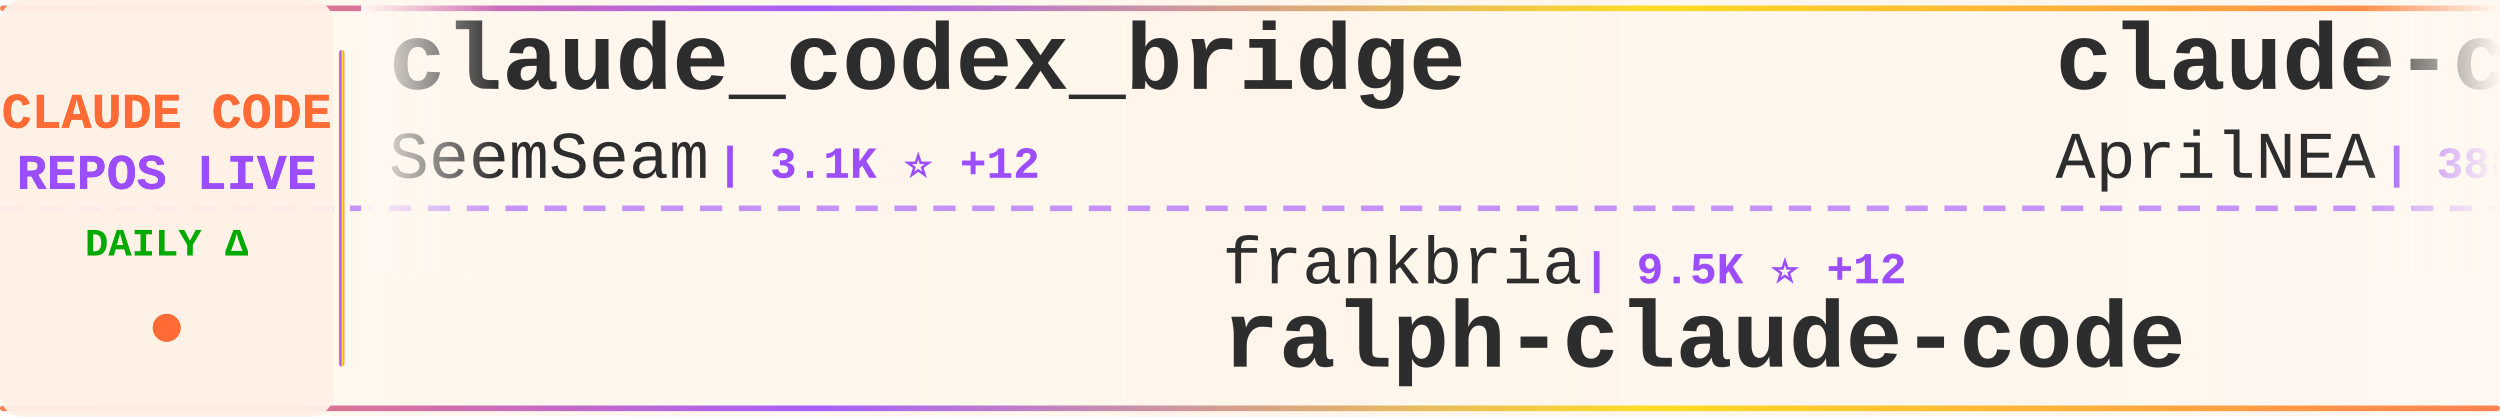
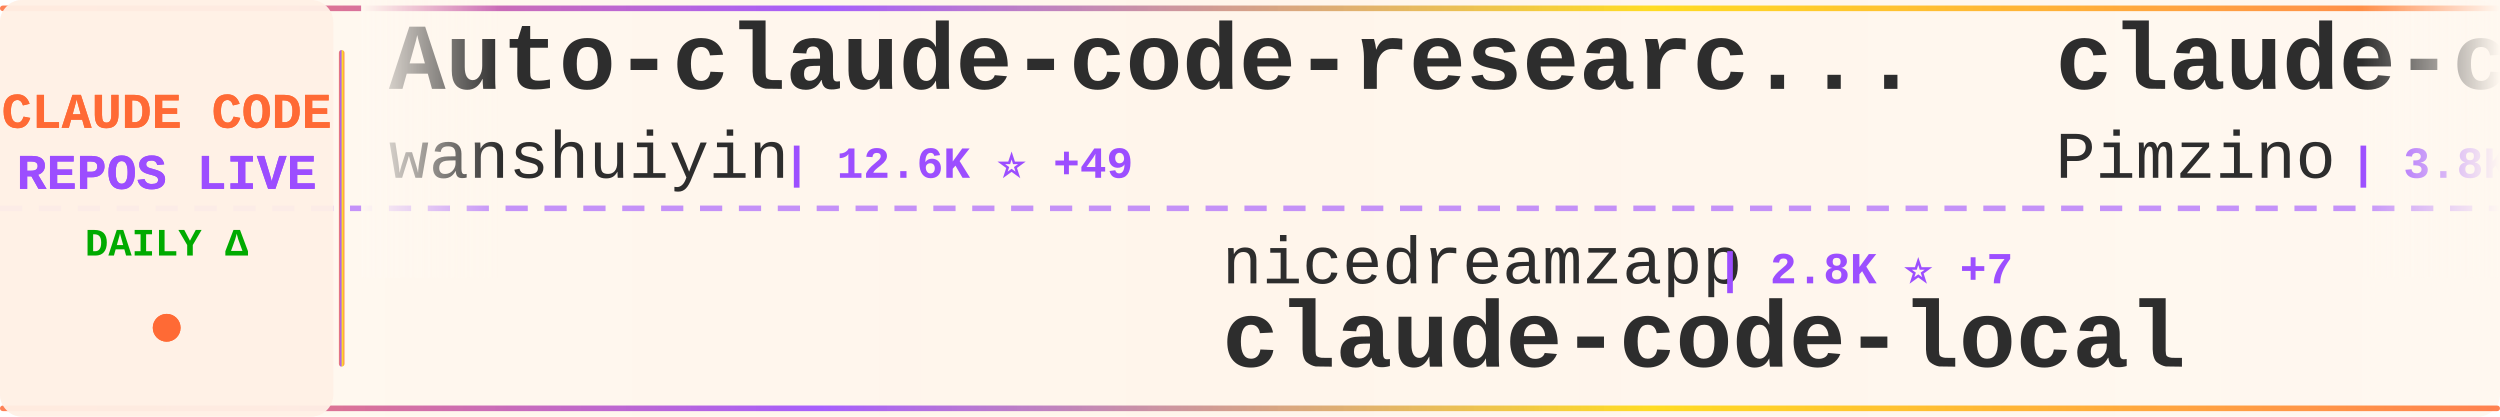
<svg xmlns="http://www.w3.org/2000/svg" width="900" height="150">
  <defs>
    <linearGradient id="tickerBg" x1="0%" y1="0%" x2="100%" y2="0%">
      <stop offset="0%" style="stop-color:#fff8f0;stop-opacity:0.98" />
      <stop offset="50%" style="stop-color:#fff5eb;stop-opacity:1" />
      <stop offset="100%" style="stop-color:#fff8f0;stop-opacity:0.98" />
    </linearGradient>
    <linearGradient id="borderGrad" x1="0%" y1="0%" x2="100%" y2="0%">
      <stop offset="0%" style="stop-color:#FF6B35;stop-opacity:0.85">
        <animate attributeName="stop-opacity" values="0.85;1;0.85" dur="2s" repeatCount="indefinite" />
      </stop>
      <stop offset="33%" style="stop-color:#9C4EFF;stop-opacity:0.9">
        <animate attributeName="stop-opacity" values="0.9;1;0.9" dur="2.2s" repeatCount="indefinite" />
      </stop>
      <stop offset="66%" style="stop-color:#FFD700;stop-opacity:0.85">
        <animate attributeName="stop-opacity" values="0.85;1;0.85" dur="1.8s" repeatCount="indefinite" />
      </stop>
      <stop offset="100%" style="stop-color:#FF6B35;stop-opacity:0.85">
        <animate attributeName="stop-opacity" values="0.85;1;0.85" dur="2s" repeatCount="indefinite" />
      </stop>
    </linearGradient>
    <filter id="textGlow">
      <feGaussianBlur stdDeviation="0.15" result="coloredBlur" />
      <feMerge>
        <feMergeNode in="coloredBlur" />
        <feMergeNode in="SourceGraphic" />
      </feMerge>
    </filter>
    <filter id="metricGlow">
      <feGaussianBlur stdDeviation="0.2" result="coloredBlur" />
      <feMerge>
        <feMergeNode in="coloredBlur" />
        <feMergeNode in="SourceGraphic" />
      </feMerge>
    </filter>
    <linearGradient id="leftFade" x1="0%" y1="0%" x2="100%" y2="0%">
      <stop offset="0%" style="stop-color:#fff8f0;stop-opacity:1" />
      <stop offset="100%" style="stop-color:#fff8f0;stop-opacity:0" />
    </linearGradient>
    <linearGradient id="rightFade" x1="0%" y1="0%" x2="100%" y2="0%">
      <stop offset="0%" style="stop-color:#fff8f0;stop-opacity:0" />
      <stop offset="100%" style="stop-color:#fff8f0;stop-opacity:1" />
    </linearGradient>
  </defs>
  <rect width="900" height="150" fill="url(#tickerBg)" rx="8" />
  <rect x="0" y="2" width="900" height="2" fill="url(#borderGrad)" rx="1" />
  <rect x="0" y="146" width="900" height="2" fill="url(#borderGrad)" rx="1" />
  <line x1="0" y1="75" x2="900" y2="75" stroke="#9C4EFF" stroke-width="2" stroke-dasharray="8 6" opacity="0.6" />
  <rect x="0" y="0" width="120" height="150" fill="#fff0e6" opacity="0.95" rx="8" />
  <text x="60" y="46" font-family="'Courier New', monospace" font-size="18" font-weight="bold" fill="#FF6B35" text-anchor="middle" filter="url(#textGlow)">
    CLAUDE CODE
  </text>
  <text x="60" y="68" font-family="'Courier New', monospace" font-size="18" font-weight="bold" fill="#9C4EFF" text-anchor="middle" filter="url(#textGlow)">
    REPOS LIVE
  </text>
  <text x="60" y="92" font-family="'Courier New', monospace" font-size="14" font-weight="bold" fill="#00aa00" text-anchor="middle">
    DAILY Δ
  </text>
  <circle cx="60" cy="118" r="5" fill="#FF6B35" filter="url(#metricGlow)">
    <animate attributeName="r" values="4;6;4" dur="1.5s" repeatCount="indefinite" />
    <animate attributeName="opacity" values="0.6;1;0.6" dur="1.5s" repeatCount="indefinite" />
  </circle>
  <rect x="122" y="18" width="2" height="114" fill="url(#borderGrad)" rx="1" />
  <clipPath id="tickerClip">
    <rect x="130" y="0" width="770" height="150" />
  </clipPath>
  <g clip-path="url(#tickerClip)">
    <g id="tickerItems">
      <animateTransform attributeName="transform" attributeType="XML" type="translate" from="0 0" to="-3000 0" dur="54s" repeatCount="indefinite" />
      <g transform="translate(0, 0)">
-         <text x="140" y="32" font-family="'Courier New', monospace" font-size="34" font-weight="bold" fill="#2d2d2d">claude_codex_bridge</text>
-         <text x="140" y="64" font-family="'Courier New', monospace" font-size="24" font-weight="normal" fill="#2d2d2d" opacity="1.0">SeemSeam</text>
-         <text x="258" y="64" font-family="'Courier New', monospace" font-size="16" font-weight="bold" fill="#9C4EFF"> | 3.1K ⭐ +12</text>
+         <text x="140" y="32" font-family="'Courier New', monospace" font-size="34" font-weight="bold" fill="#2d2d2d">Auto-claude-code-researc...</text>
+         <text x="140" y="64" font-family="'Courier New', monospace" font-size="24" font-weight="normal" fill="#2d2d2d" opacity="1.0">wanshuiyin</text>
+         <text x="282" y="64" font-family="'Courier New', monospace" font-size="16" font-weight="bold" fill="#9C4EFF"> | 12.6K ⭐ +49</text>
      </g>
      <g transform="translate(300, 0)">
-         <text x="140" y="102" font-family="'Courier New', monospace" font-size="24" font-weight="normal" fill="#2d2d2d" opacity="1.0">frankbria</text>
-         <text x="270" y="102" font-family="'Courier New', monospace" font-size="16" font-weight="bold" fill="#9C4EFF"> | 9.5K ⭐ +12</text>
-         <text x="140" y="132" font-family="'Courier New', monospace" font-size="34" font-weight="bold" fill="#2d2d2d">ralph-claude-code</text>
+         <text x="140" y="102" font-family="'Courier New', monospace" font-size="24" font-weight="normal" fill="#2d2d2d" opacity="1.0">nicedreamzapp</text>
+         <text x="318" y="102" font-family="'Courier New', monospace" font-size="16" font-weight="bold" fill="#9C4EFF"> | 2.8K ⭐ +7</text>
+         <text x="140" y="132" font-family="'Courier New', monospace" font-size="34" font-weight="bold" fill="#2d2d2d">claude-code-local</text>
      </g>
      <g transform="translate(600, 0)">
-         <text x="140" y="32" font-family="'Courier New', monospace" font-size="34" font-weight="bold" fill="#2d2d2d">claude-code-source</text>
-         <text x="140" y="64" font-family="'Courier New', monospace" font-size="24" font-weight="normal" fill="#2d2d2d" opacity="1.0">AprilNEA</text>
-         <text x="258" y="64" font-family="'Courier New', monospace" font-size="16" font-weight="bold" fill="#9C4EFF"> | 388 ⭐</text>
+         <text x="140" y="32" font-family="'Courier New', monospace" font-size="34" font-weight="bold" fill="#2d2d2d">claude-code-spec-workflo...</text>
+         <text x="140" y="64" font-family="'Courier New', monospace" font-size="24" font-weight="normal" fill="#2d2d2d" opacity="1.0">Pimzino</text>
+         <text x="246" y="64" font-family="'Courier New', monospace" font-size="16" font-weight="bold" fill="#9C4EFF"> | 3.8K ⭐</text>
      </g>
      <g transform="translate(900, 0)">
-         <text x="140" y="102" font-family="'Courier New', monospace" font-size="24" font-weight="normal" fill="#2d2d2d" opacity="1.0">KPR111</text>
-         <text x="234" y="102" font-family="'Courier New', monospace" font-size="16" font-weight="bold" fill="#9C4EFF"> | 18 ⭐</text>
-         <text x="140" y="132" font-family="'Courier New', monospace" font-size="34" font-weight="bold" fill="#2d2d2d">Claude-Code</text>
+         <text x="140" y="102" font-family="'Courier New', monospace" font-size="24" font-weight="normal" fill="#2d2d2d" opacity="1.0">Piebald-AI</text>
+         <text x="282" y="102" font-family="'Courier New', monospace" font-size="16" font-weight="bold" fill="#9C4EFF"> | 11.4K ⭐ +27</text>
+         <text x="140" y="132" font-family="'Courier New', monospace" font-size="34" font-weight="bold" fill="#2d2d2d">claude-code-system-promp...</text>
      </g>
      <g transform="translate(1200, 0)">
-         <text x="140" y="32" font-family="'Courier New', monospace" font-size="34" font-weight="bold" fill="#2d2d2d">claude-code-settings</text>
-         <text x="140" y="64" font-family="'Courier New', monospace" font-size="24" font-weight="normal" fill="#2d2d2d" opacity="1.0">feiskyer</text>
-         <text x="258" y="64" font-family="'Courier New', monospace" font-size="16" font-weight="bold" fill="#9C4EFF"> | 1.6K ⭐ +1</text>
+         <text x="140" y="32" font-family="'Courier New', monospace" font-size="34" font-weight="bold" fill="#2d2d2d">claude-code-source</text>
+         <text x="140" y="64" font-family="'Courier New', monospace" font-size="24" font-weight="normal" fill="#2d2d2d" opacity="1.0">JrCx7scC</text>
+         <text x="258" y="64" font-family="'Courier New', monospace" font-size="16" font-weight="bold" fill="#9C4EFF"> | 371 ⭐ +1</text>
      </g>
      <g transform="translate(1500, 0)">
-         <text x="140" y="102" font-family="'Courier New', monospace" font-size="24" font-weight="normal" fill="#2d2d2d" opacity="1.0">mehmoodosman</text>
-         <text x="306" y="102" font-family="'Courier New', monospace" font-size="16" font-weight="bold" fill="#9C4EFF"> | 168 ⭐ +1</text>
-         <text x="140" y="132" font-family="'Courier New', monospace" font-size="34" font-weight="bold" fill="#2d2d2d">claude-code</text>
+         <text x="140" y="102" font-family="'Courier New', monospace" font-size="24" font-weight="normal" fill="#2d2d2d" opacity="1.0">LING71671</text>
+         <text x="270" y="102" font-family="'Courier New', monospace" font-size="16" font-weight="bold" fill="#9C4EFF"> | 900 ⭐ +2</text>
+         <text x="140" y="132" font-family="'Courier New', monospace" font-size="34" font-weight="bold" fill="#2d2d2d">Open-ClaudeCode</text>
      </g>
      <g transform="translate(1800, 0)">
-         <text x="140" y="32" font-family="'Courier New', monospace" font-size="34" font-weight="bold" fill="#2d2d2d">CLIProxyAPI</text>
-         <text x="140" y="64" font-family="'Courier New', monospace" font-size="24" font-weight="normal" fill="#2d2d2d" opacity="1.0">router-for-me</text>
-         <text x="318" y="64" font-family="'Courier New', monospace" font-size="16" font-weight="bold" fill="#9C4EFF"> | 38.3K ⭐ +117</text>
+         <text x="140" y="32" font-family="'Courier New', monospace" font-size="34" font-weight="bold" fill="#2d2d2d">claude-code-sourcemap</text>
+         <text x="140" y="64" font-family="'Courier New', monospace" font-size="24" font-weight="normal" fill="#2d2d2d" opacity="1.0">Hyper66666</text>
+         <text x="282" y="64" font-family="'Courier New', monospace" font-size="16" font-weight="bold" fill="#9C4EFF"> | 216 ⭐</text>
      </g>
      <g transform="translate(2100, 0)">
-         <text x="140" y="102" font-family="'Courier New', monospace" font-size="24" font-weight="normal" fill="#2d2d2d" opacity="1.0">zstmfhy</text>
-         <text x="246" y="102" font-family="'Courier New', monospace" font-size="16" font-weight="bold" fill="#9C4EFF"> | 190 ⭐</text>
-         <text x="140" y="132" font-family="'Courier New', monospace" font-size="34" font-weight="bold" fill="#2d2d2d">Claude-code</text>
+         <text x="140" y="102" font-family="'Courier New', monospace" font-size="24" font-weight="normal" fill="#2d2d2d" opacity="1.0">oboard</text>
+         <text x="234" y="102" font-family="'Courier New', monospace" font-size="16" font-weight="bold" fill="#9C4EFF"> | 3.2K ⭐ +2</text>
+         <text x="140" y="132" font-family="'Courier New', monospace" font-size="34" font-weight="bold" fill="#2d2d2d">claude-code-rev</text>
      </g>
      <g transform="translate(2400, 0)">
-         <text x="140" y="32" font-family="'Courier New', monospace" font-size="34" font-weight="bold" fill="#2d2d2d">learn-claude-code</text>
-         <text x="140" y="64" font-family="'Courier New', monospace" font-size="24" font-weight="normal" fill="#2d2d2d" opacity="1.0">shareAI-lab</text>
-         <text x="294" y="64" font-family="'Courier New', monospace" font-size="16" font-weight="bold" fill="#9C4EFF"> | 68.2K ⭐ +190</text>
+         <text x="140" y="32" font-family="'Courier New', monospace" font-size="34" font-weight="bold" fill="#2d2d2d">claude-code</text>
+         <text x="140" y="64" font-family="'Courier New', monospace" font-size="24" font-weight="normal" fill="#2d2d2d" opacity="1.0">Tinkeringg-Lab</text>
+         <text x="330" y="64" font-family="'Courier New', monospace" font-size="16" font-weight="bold" fill="#9C4EFF"> | 208 ⭐</text>
      </g>
      <g transform="translate(2700, 0)">
-         <text x="140" y="102" font-family="'Courier New', monospace" font-size="24" font-weight="normal" fill="#2d2d2d" opacity="1.0">lorryjovens-hub</text>
-         <text x="342" y="102" font-family="'Courier New', monospace" font-size="16" font-weight="bold" fill="#9C4EFF"> | 1.6K ⭐ +1</text>
-         <text x="140" y="132" font-family="'Courier New', monospace" font-size="34" font-weight="bold" fill="#2d2d2d">claude-code-rust</text>
+         <text x="140" y="102" font-family="'Courier New', monospace" font-size="24" font-weight="normal" fill="#2d2d2d" opacity="1.0">jqueryscript</text>
+         <text x="306" y="102" font-family="'Courier New', monospace" font-size="16" font-weight="bold" fill="#9C4EFF"> | 440 ⭐ +1</text>
+         <text x="140" y="132" font-family="'Courier New', monospace" font-size="34" font-weight="bold" fill="#2d2d2d">awesome-claude-code</text>
      </g>
      <g transform="translate(3000, 0)">
-         <text x="140" y="32" font-family="'Courier New', monospace" font-size="34" font-weight="bold" fill="#2d2d2d">claude_codex_bridge</text>
-         <text x="140" y="64" font-family="'Courier New', monospace" font-size="24" font-weight="normal" fill="#2d2d2d" opacity="1.0">SeemSeam</text>
-         <text x="258" y="64" font-family="'Courier New', monospace" font-size="16" font-weight="bold" fill="#9C4EFF"> | 3.1K ⭐ +12</text>
+         <text x="140" y="32" font-family="'Courier New', monospace" font-size="34" font-weight="bold" fill="#2d2d2d">Auto-claude-code-researc...</text>
+         <text x="140" y="64" font-family="'Courier New', monospace" font-size="24" font-weight="normal" fill="#2d2d2d" opacity="1.0">wanshuiyin</text>
+         <text x="282" y="64" font-family="'Courier New', monospace" font-size="16" font-weight="bold" fill="#9C4EFF"> | 12.6K ⭐ +49</text>
      </g>
      <g transform="translate(3300, 0)">
-         <text x="140" y="102" font-family="'Courier New', monospace" font-size="24" font-weight="normal" fill="#2d2d2d" opacity="1.0">frankbria</text>
-         <text x="270" y="102" font-family="'Courier New', monospace" font-size="16" font-weight="bold" fill="#9C4EFF"> | 9.5K ⭐ +12</text>
-         <text x="140" y="132" font-family="'Courier New', monospace" font-size="34" font-weight="bold" fill="#2d2d2d">ralph-claude-code</text>
+         <text x="140" y="102" font-family="'Courier New', monospace" font-size="24" font-weight="normal" fill="#2d2d2d" opacity="1.0">nicedreamzapp</text>
+         <text x="318" y="102" font-family="'Courier New', monospace" font-size="16" font-weight="bold" fill="#9C4EFF"> | 2.8K ⭐ +7</text>
+         <text x="140" y="132" font-family="'Courier New', monospace" font-size="34" font-weight="bold" fill="#2d2d2d">claude-code-local</text>
      </g>
      <g transform="translate(3600, 0)">
-         <text x="140" y="32" font-family="'Courier New', monospace" font-size="34" font-weight="bold" fill="#2d2d2d">claude-code-source</text>
-         <text x="140" y="64" font-family="'Courier New', monospace" font-size="24" font-weight="normal" fill="#2d2d2d" opacity="1.0">AprilNEA</text>
-         <text x="258" y="64" font-family="'Courier New', monospace" font-size="16" font-weight="bold" fill="#9C4EFF"> | 388 ⭐</text>
+         <text x="140" y="32" font-family="'Courier New', monospace" font-size="34" font-weight="bold" fill="#2d2d2d">claude-code-spec-workflo...</text>
+         <text x="140" y="64" font-family="'Courier New', monospace" font-size="24" font-weight="normal" fill="#2d2d2d" opacity="1.0">Pimzino</text>
+         <text x="246" y="64" font-family="'Courier New', monospace" font-size="16" font-weight="bold" fill="#9C4EFF"> | 3.8K ⭐</text>
      </g>
      <g transform="translate(3900, 0)">
-         <text x="140" y="102" font-family="'Courier New', monospace" font-size="24" font-weight="normal" fill="#2d2d2d" opacity="1.0">KPR111</text>
-         <text x="234" y="102" font-family="'Courier New', monospace" font-size="16" font-weight="bold" fill="#9C4EFF"> | 18 ⭐</text>
-         <text x="140" y="132" font-family="'Courier New', monospace" font-size="34" font-weight="bold" fill="#2d2d2d">Claude-Code</text>
+         <text x="140" y="102" font-family="'Courier New', monospace" font-size="24" font-weight="normal" fill="#2d2d2d" opacity="1.0">Piebald-AI</text>
+         <text x="282" y="102" font-family="'Courier New', monospace" font-size="16" font-weight="bold" fill="#9C4EFF"> | 11.4K ⭐ +27</text>
+         <text x="140" y="132" font-family="'Courier New', monospace" font-size="34" font-weight="bold" fill="#2d2d2d">claude-code-system-promp...</text>
      </g>
    </g>
  </g>
  <rect x="130" y="0" width="50" height="100" fill="url(#leftFade)" />
  <rect x="850" y="0" width="50" height="100" fill="url(#rightFade)" />
</svg>
